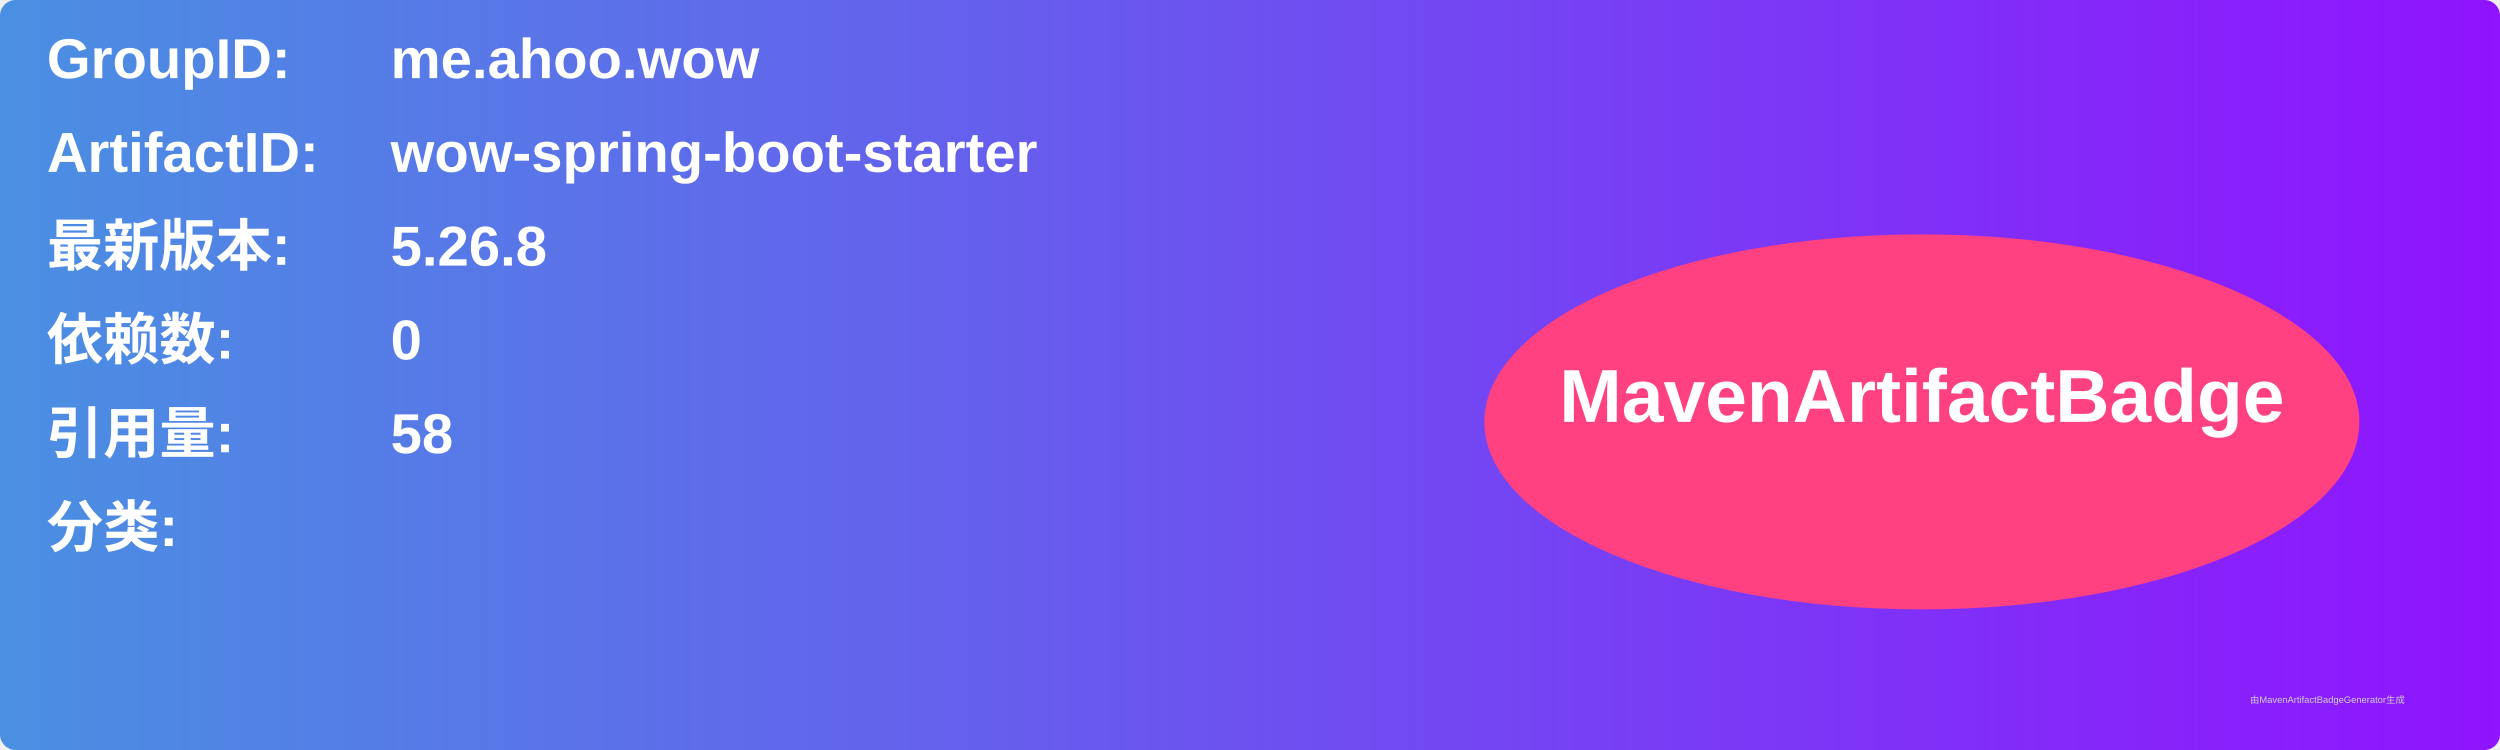
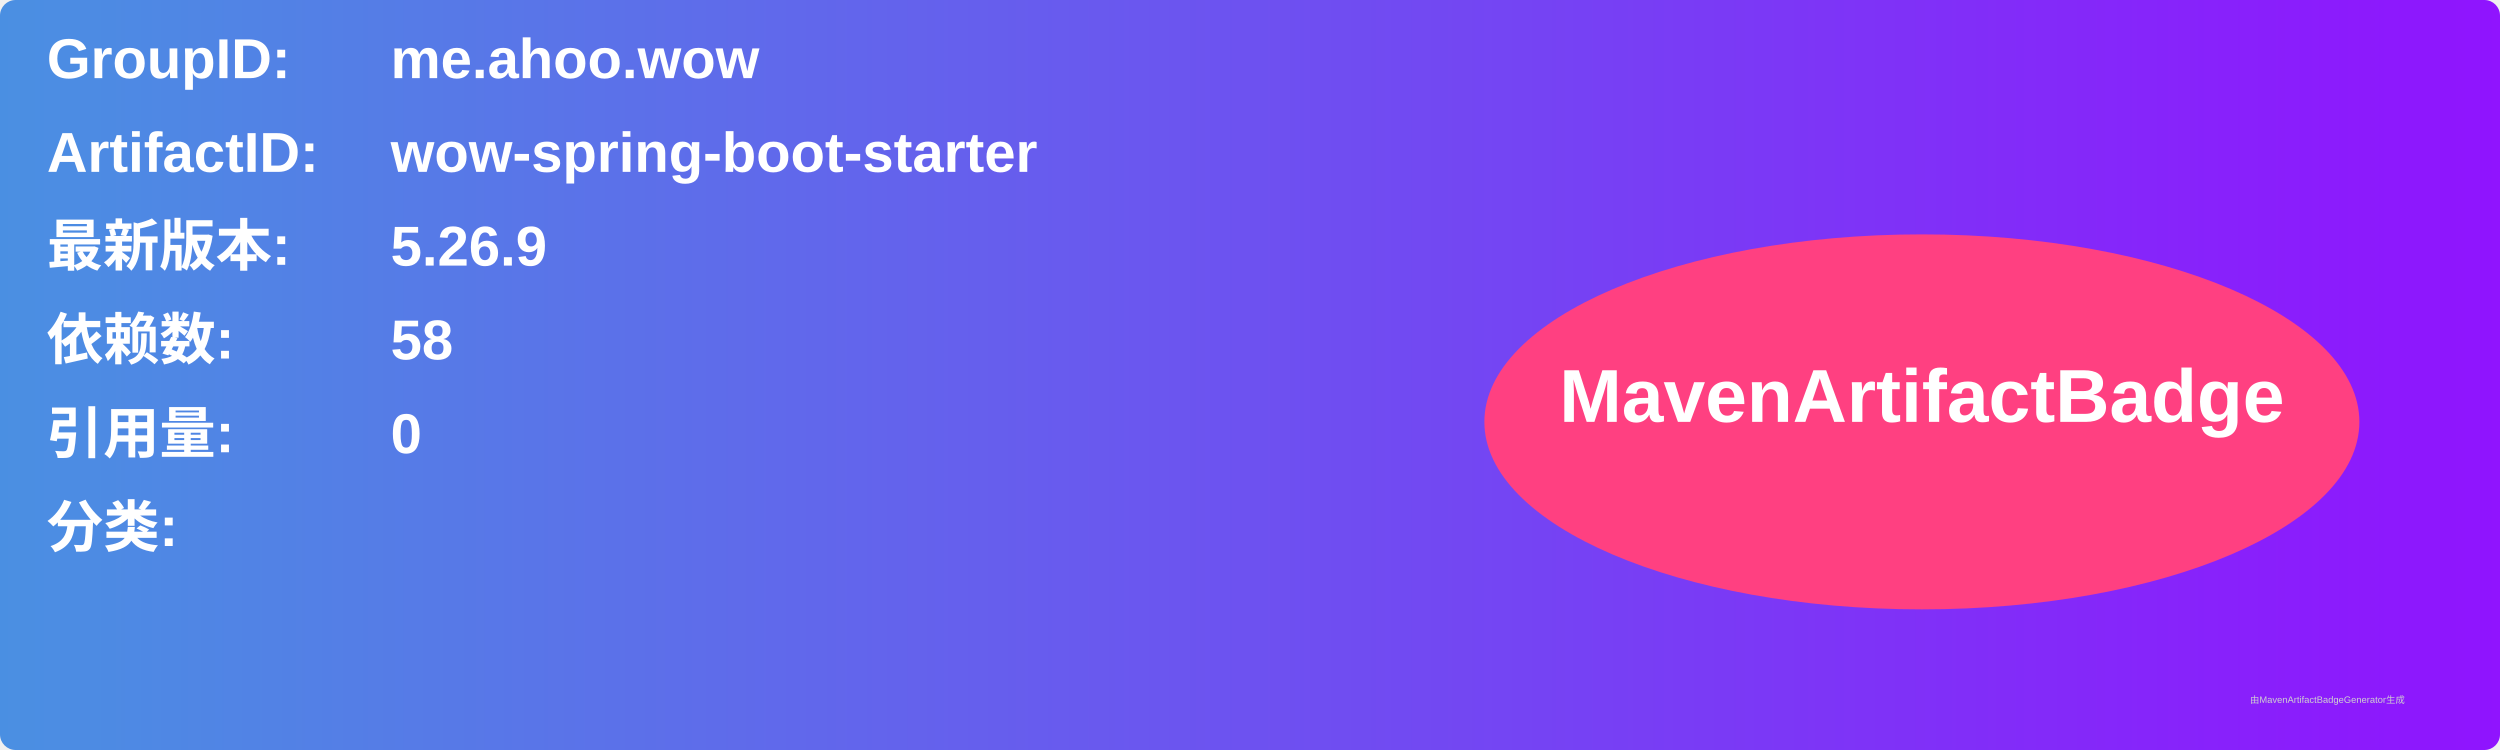
<svg xmlns="http://www.w3.org/2000/svg" width="800" height="240" viewBox="0 0 800 240">
  <linearGradient id="grad" x1="0%" y1="0%" x2="100%" y2="0%">
    <stop offset="0%" stop-color="#4a90e2" />
    <stop offset="100%" stop-color="#9013fe" />
  </linearGradient>
  <rect width="100%" height="100%" rx="5" ry="5" fill="url(#grad)" />
  <g transform="translate(15, 15)">
    <text x="0" y="10" font-family="Arial" font-size="18" fill="white" font-weight="bold" width="260">GroupID:</text>
    <text x="110" y="10" font-family="Arial" font-size="18" fill="white" font-weight="bold" width="460">me.ahoo.wow</text>
    <text x="0" y="40" font-family="Arial" font-size="18" fill="white" font-weight="bold" width="260">ArtifactID:</text>
    <text x="110" y="40" font-family="Arial" font-size="18" fill="white" font-weight="bold" width="460">wow-spring-boot-starter</text>
    <text x="0" y="70" font-family="Arial" font-size="18" fill="white" font-weight="bold">最新版本:</text>
    <text x="110" y="70" font-family="Arial" font-size="18" fill="white" font-weight="bold">
-       <tspan font-weight="bold">5.26.8</tspan>
+       <tspan font-weight="bold">5.26.9</tspan>
    </text>
    <text x="0" y="100" font-family="Arial" font-size="18" fill="white" font-weight="bold">依赖数: </text>
    <text x="110" y="100" font-family="Arial" font-size="18" fill="white">
-       <tspan font-weight="bold">0</tspan>
+       <tspan font-weight="bold">58</tspan>
    </text>
    <text x="0" y="130" font-family="Arial" font-size="18" fill="white" font-weight="bold">引用量: </text>
    <text x="110" y="130" font-family="Arial" font-size="18" fill="white">
-       <tspan font-weight="bold">58</tspan>
+       <tspan font-weight="bold">0</tspan>
    </text>
    <text x="0" y="160" font-family="Arial" font-size="18" fill="white" font-weight="bold">分类:</text>
    <text x="10" y="190" font-family="Arial" font-size="10" fill="white">
      <tspan font-weight="bold" />
    </text>
    <ellipse cx="600" cy="120" rx="140" ry="60" fill="#ff4081" />
    <text x="600" y="120" text-anchor="middle" font-family="Arial" font-size="24" fill="white" font-weight="bold">MavenArtifactBadge</text>
  </g>
  <text x="720" y="225" font-family="Arial" font-size="3" fill="#d0d0d0">由MavenArtifactBadgeGenerator生成</text>
</svg>
